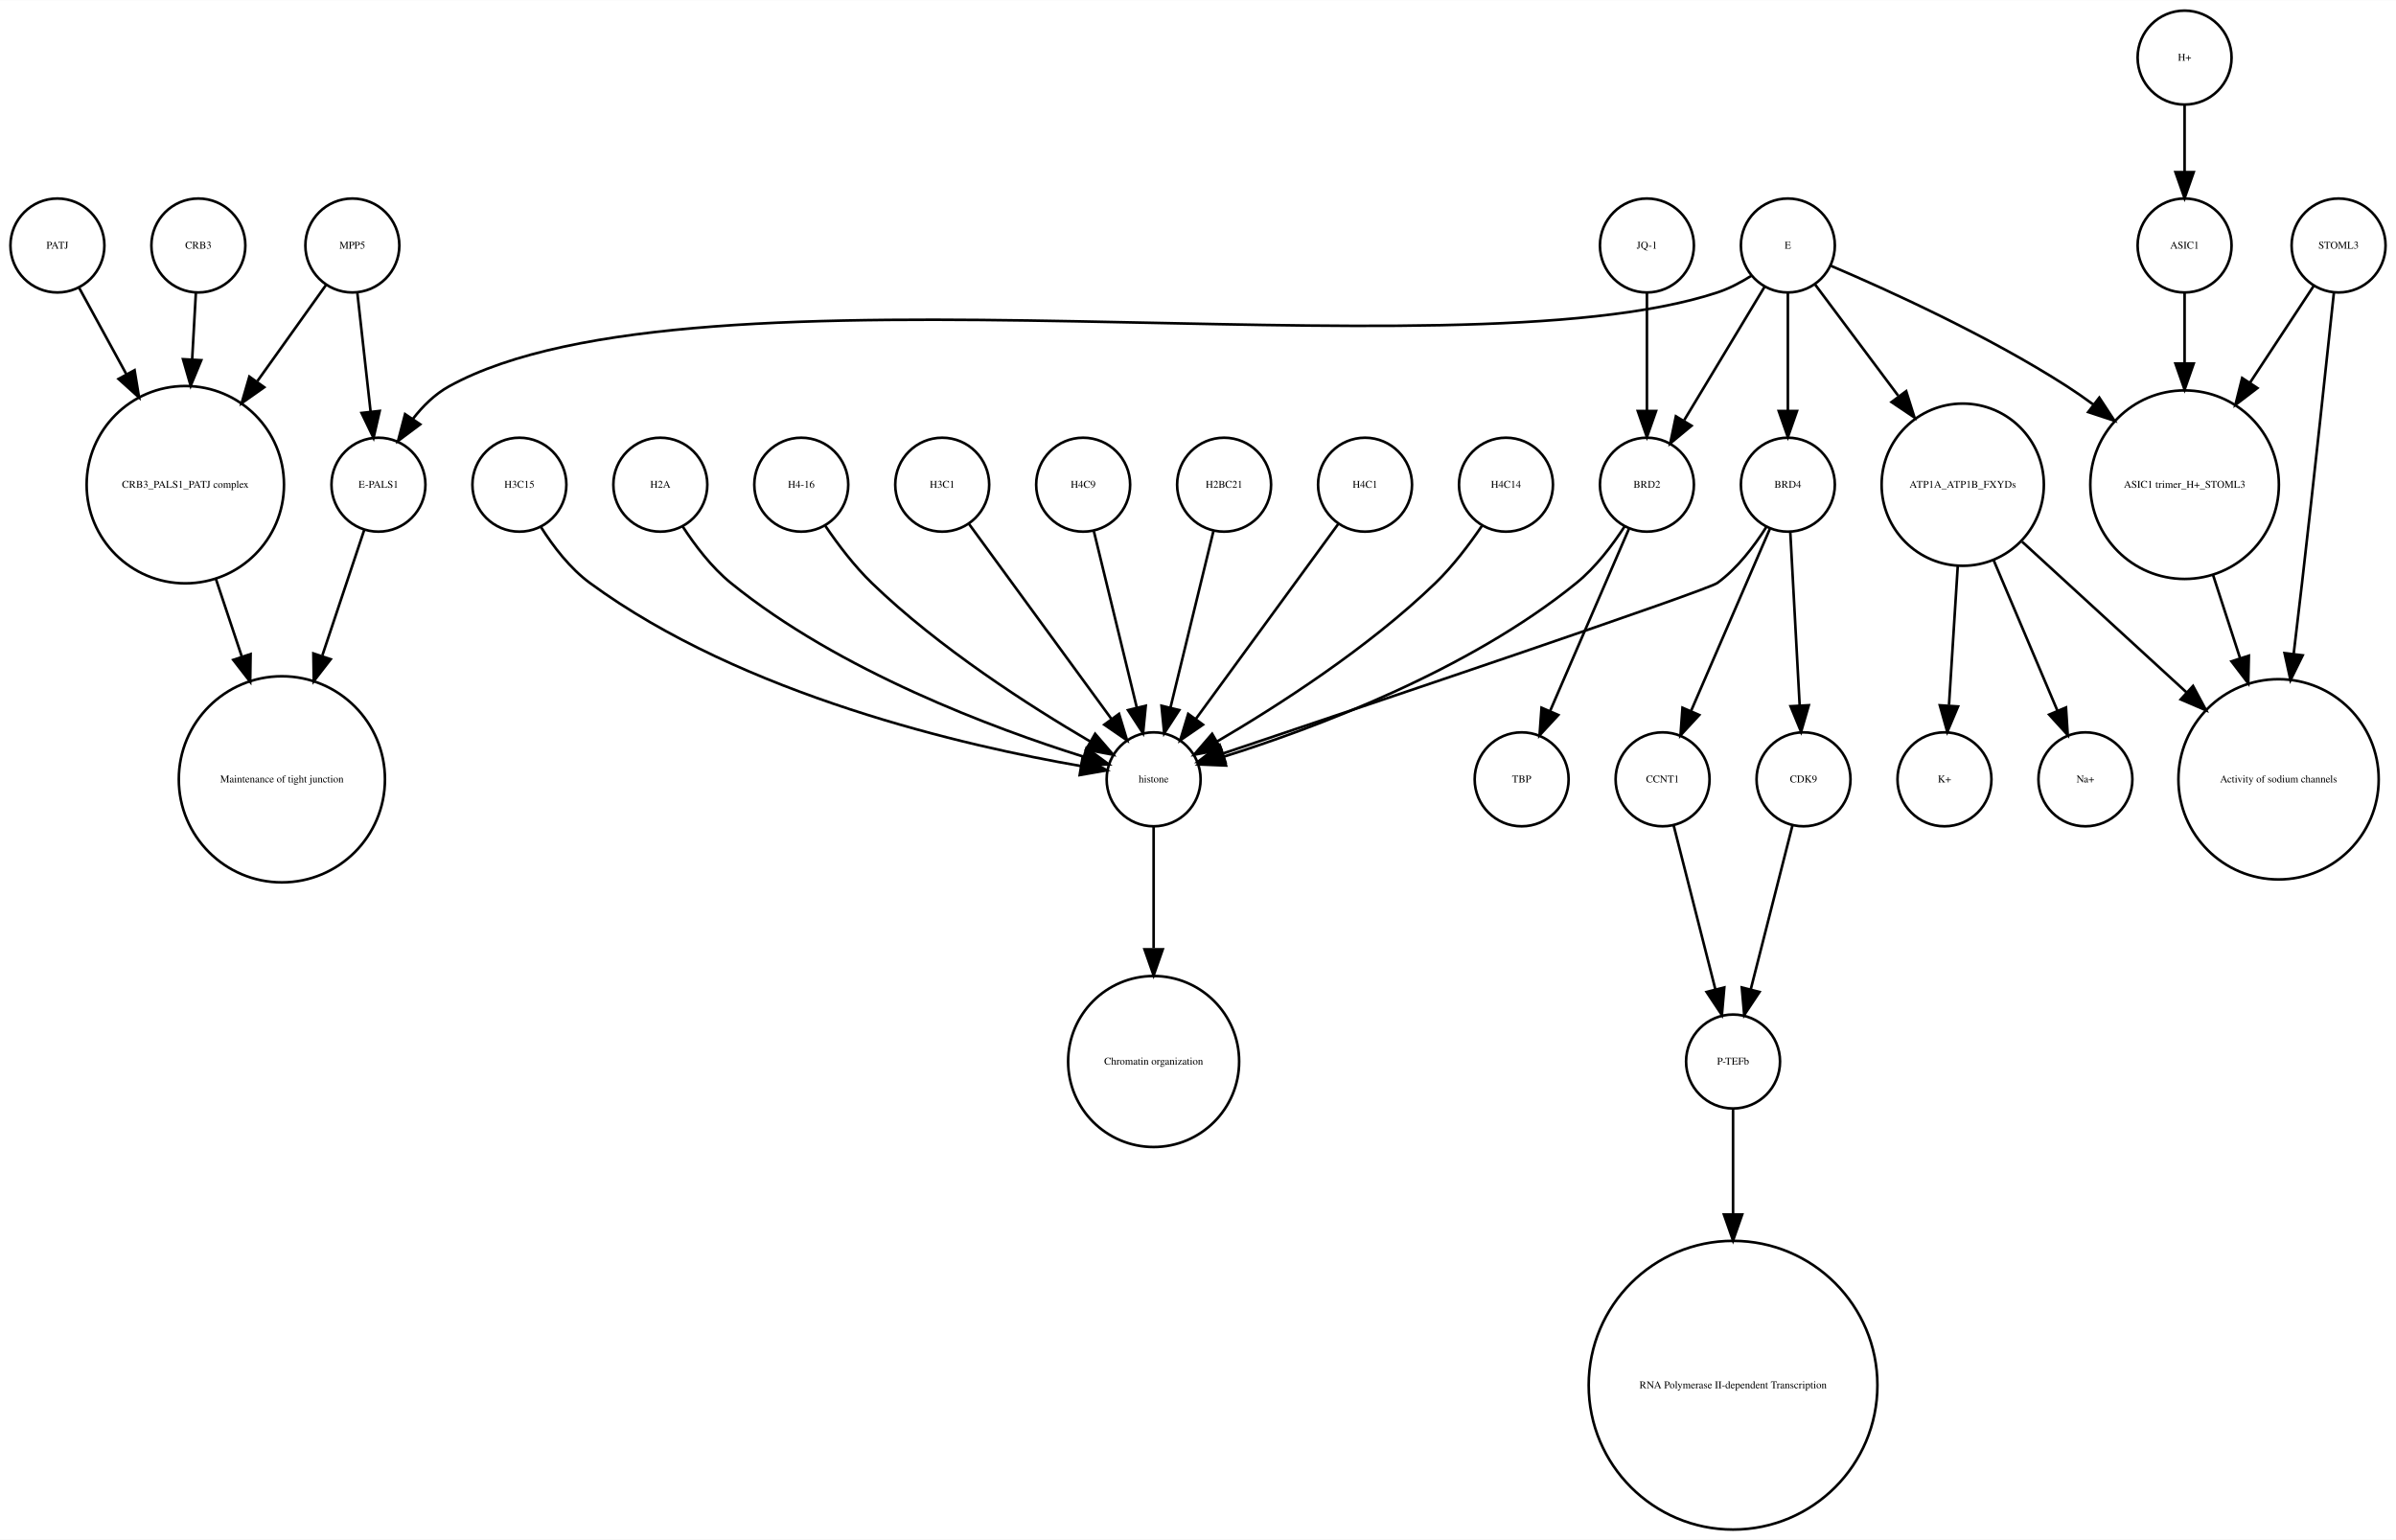
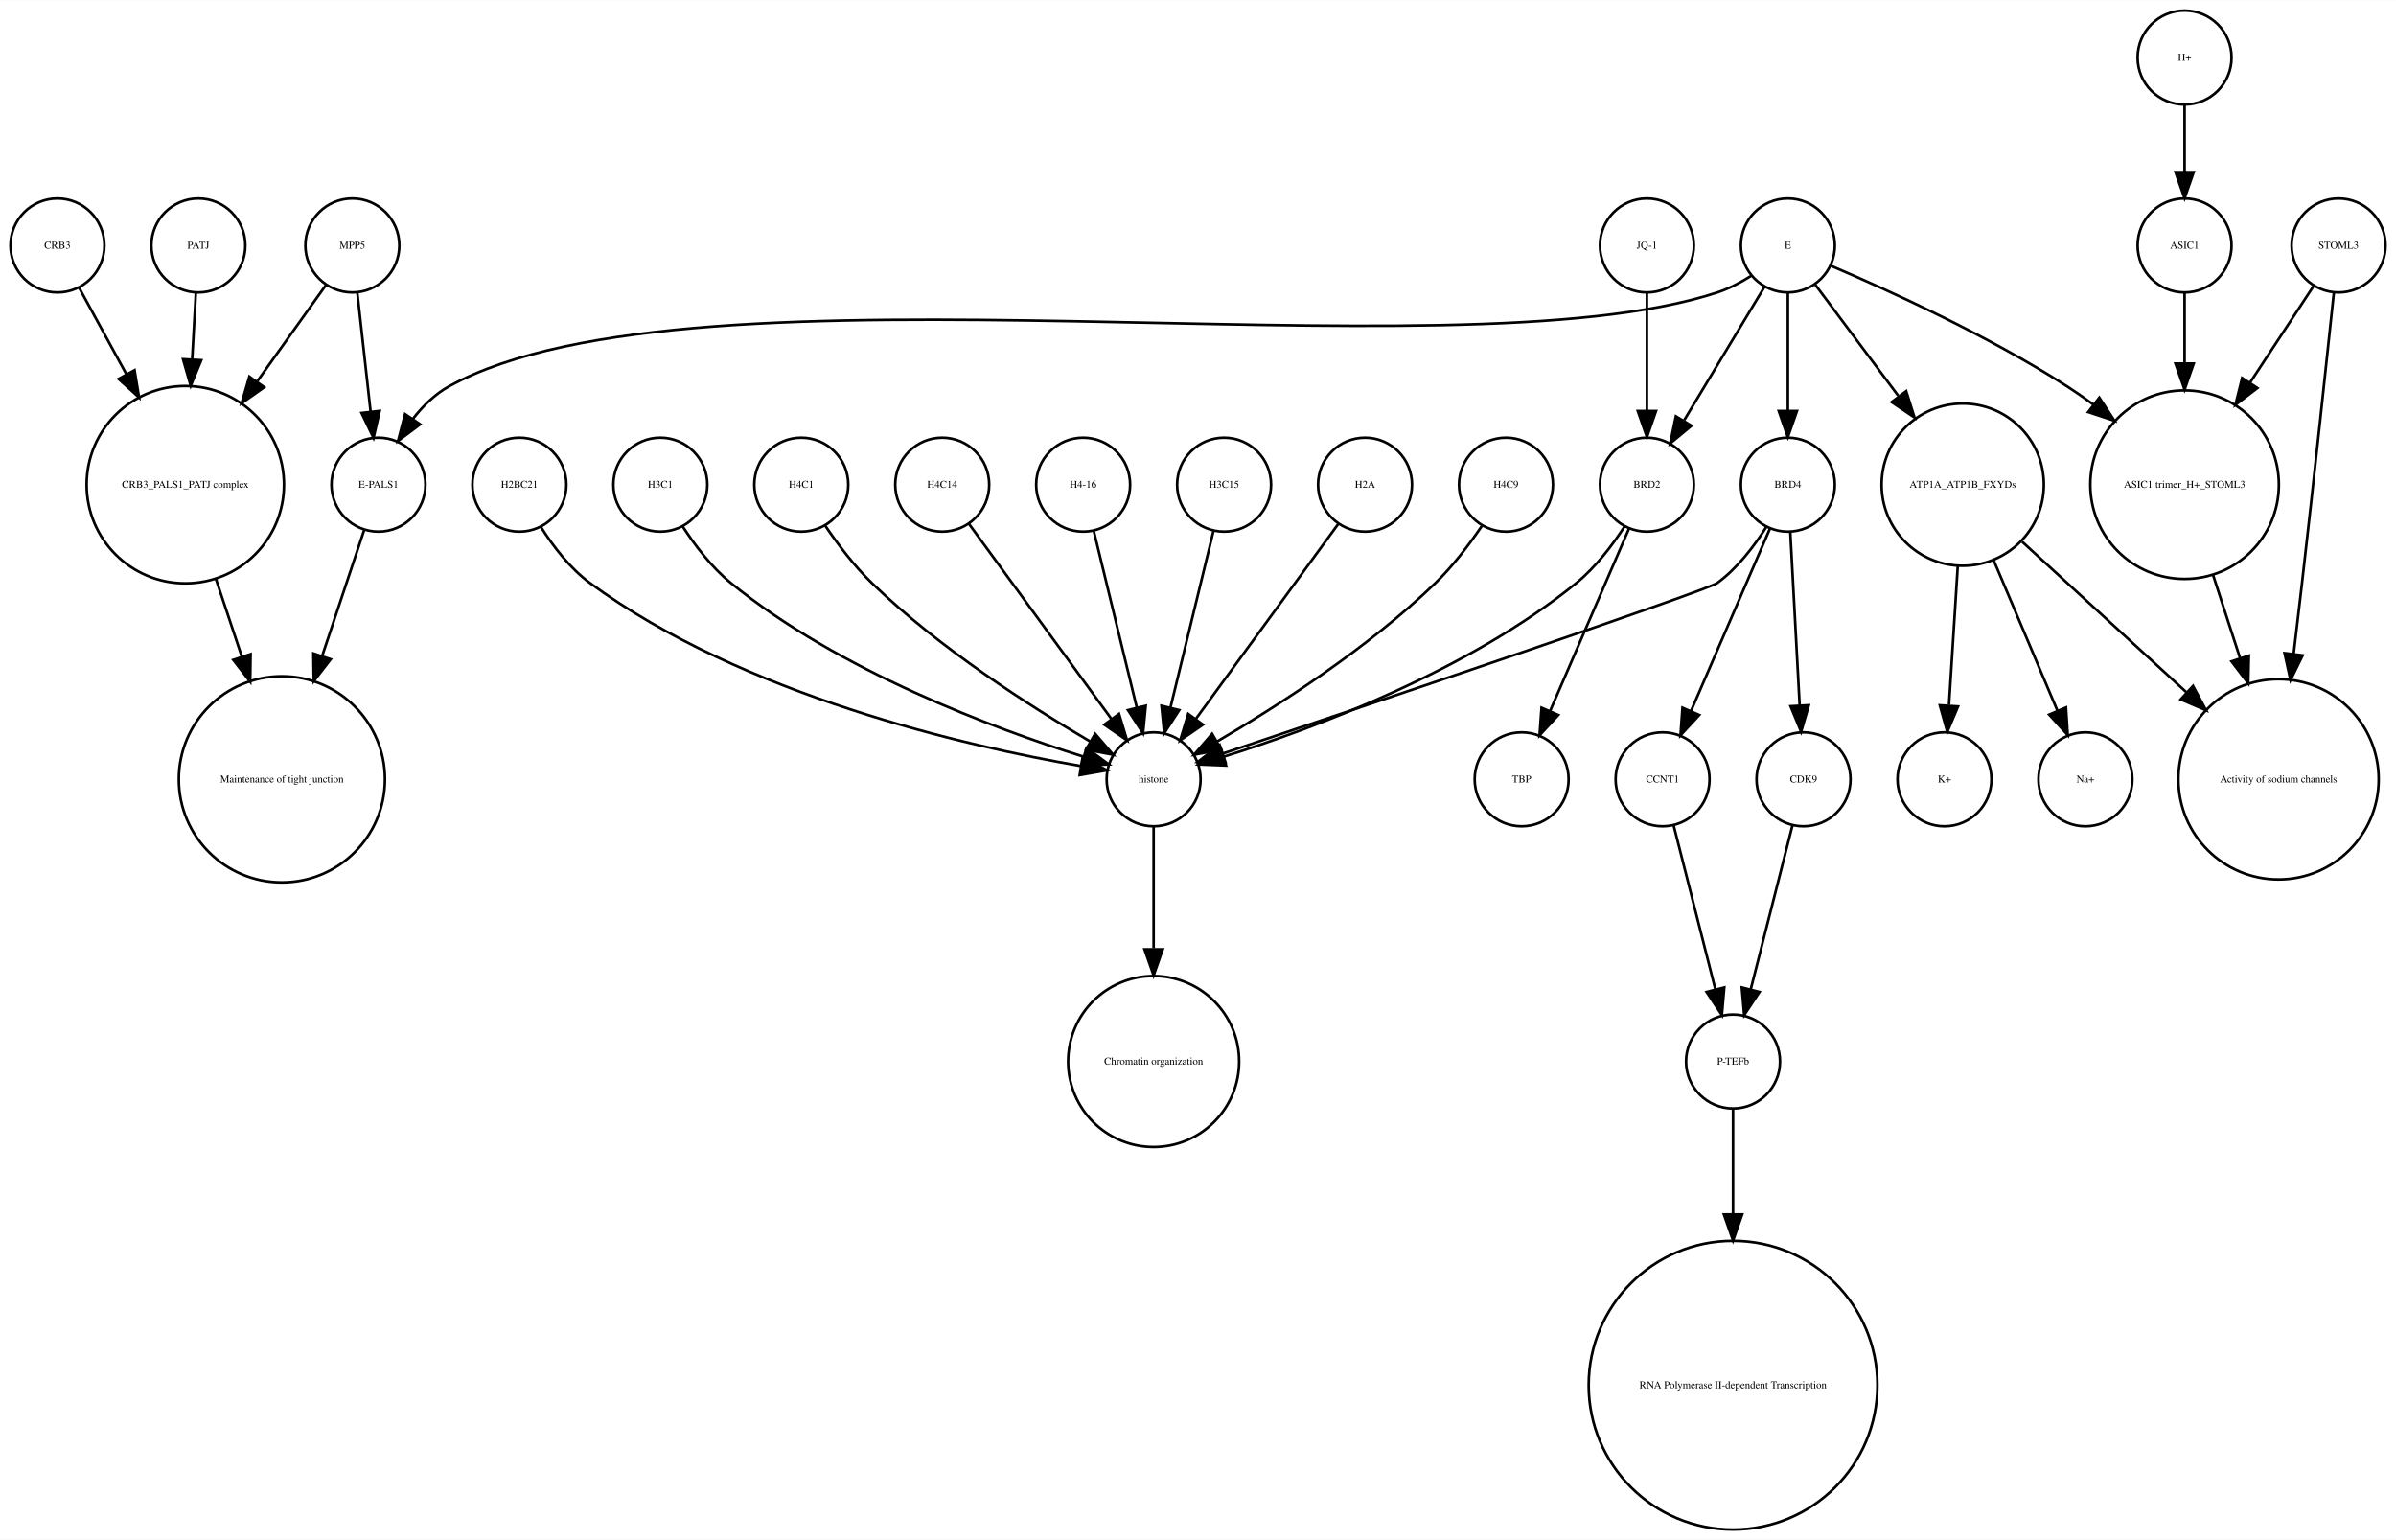
<svg xmlns="http://www.w3.org/2000/svg" width="918pt" height="590pt" viewBox="0.00 0.00 918.00 589.87">
  <g id="graph0" class="graph" transform="scale(1 1) rotate(0) translate(4 585.865)">
    <polygon fill="white" stroke="none" points="-4,4 -4,-585.865 914,-585.865 914,4 -4,4" />
    <g id="node1" class="node">
      <ellipse fill="none" stroke="black" cx="660" cy="-179.189" rx="18" ry="18" />
      <text text-anchor="middle" x="660" y="-177.989" font-family="Times,serif" font-size="4.00">P-TEFb</text>
    </g>
    <g id="node2" class="node">
      <ellipse fill="none" stroke="black" cx="660" cy="-55.154" rx="55.309" ry="55.309" />
      <text text-anchor="middle" x="660" y="-53.954" font-family="Times,serif" font-size="4.00">RNA Polymerase II-dependent Transcription </text>
    </g>
    <g id="edge1" class="edge">
      <path fill="none" stroke="black" d="M660,-160.963C660,-150.234 660,-135.685 660,-120.846" />
      <polygon fill="black" stroke="black" points="663.5,-120.57 660,-110.57 656.5,-120.57 663.5,-120.57" />
    </g>
    <g id="node3" class="node">
      <ellipse fill="none" stroke="black" cx="438" cy="-287.314" rx="18" ry="18" />
      <text text-anchor="middle" x="438" y="-286.114" font-family="Times,serif" font-size="4.00">histone</text>
    </g>
    <g id="node4" class="node">
      <ellipse fill="none" stroke="black" cx="438" cy="-179.189" rx="32.761" ry="32.761" />
      <text text-anchor="middle" x="438" y="-177.989" font-family="Times,serif" font-size="4.00">Chromatin organization</text>
    </g>
    <g id="edge2" class="edge">
      <path fill="none" stroke="black" d="M438,-269.263C438,-256.671 438,-238.954 438,-222.635" />
      <polygon fill="black" stroke="black" points="441.5,-222.181 438,-212.181 434.5,-222.181 441.5,-222.181" />
    </g>
    <g id="node5" class="node">
      <ellipse fill="none" stroke="black" cx="67" cy="-400.212" rx="37.807" ry="37.807" />
      <text text-anchor="middle" x="67" y="-399.012" font-family="Times,serif" font-size="4.00">CRB3_PALS1_PATJ complex</text>
    </g>
    <g id="node6" class="node">
      <ellipse fill="none" stroke="black" cx="104" cy="-287.314" rx="39.49" ry="39.49" />
      <text text-anchor="middle" x="104" y="-286.114" font-family="Times,serif" font-size="4.00">Maintenance of tight junction</text>
    </g>
    <g id="edge3" class="edge">
      <path fill="none" stroke="black" d="M78.707,-364.123C81.851,-354.7 85.299,-344.366 88.61,-334.441" />
      <polygon fill="black" stroke="black" points="92.014,-335.297 91.859,-324.703 85.374,-333.081 92.014,-335.297" />
    </g>
    <g id="node7" class="node">
      <ellipse fill="none" stroke="black" cx="141" cy="-400.212" rx="18" ry="18" />
      <text text-anchor="middle" x="141" y="-399.012" font-family="Times,serif" font-size="4.00">E-PALS1</text>
    </g>
    <g id="edge4" class="edge">
      <path fill="none" stroke="black" d="M135.541,-382.849C131.306,-370.156 125.217,-351.905 119.516,-334.818" />
      <polygon fill="black" stroke="black" points="122.706,-333.321 116.221,-324.943 116.066,-335.537 122.706,-333.321" />
    </g>
    <g id="node8" class="node">
      <ellipse fill="none" stroke="black" cx="748" cy="-400.212" rx="31.08" ry="31.08" />
      <text text-anchor="middle" x="748" y="-399.012" font-family="Times,serif" font-size="4.00">ATP1A_ATP1B_FXYDs</text>
    </g>
    <g id="node9" class="node">
      <ellipse fill="none" stroke="black" cx="869" cy="-287.314" rx="38.368" ry="38.368" />
      <text text-anchor="middle" x="869" y="-286.114" font-family="Times,serif" font-size="4.00">Activity of sodium channels</text>
    </g>
    <g id="edge5" class="edge">
      <path fill="none" stroke="black" d="M770.759,-378.353C788.485,-362.107 813.406,-339.266 833.713,-320.655" />
      <polygon fill="black" stroke="black" points="836.238,-323.089 841.245,-313.752 831.508,-317.928 836.238,-323.089" />
    </g>
-     <g id="node13" class="node">
+     <g id="node12" class="node">
      <ellipse fill="none" stroke="black" cx="795" cy="-287.314" rx="18" ry="18" />
      <text text-anchor="middle" x="795" y="-286.114" font-family="Times,serif" font-size="4.00">Na+</text>
    </g>
    <g id="edge6" class="edge">
      <path fill="none" stroke="black" d="M759.86,-371.228C767.362,-353.527 776.981,-330.831 784.258,-313.661" />
      <polygon fill="black" stroke="black" points="787.558,-314.842 788.238,-304.269 781.113,-312.111 787.558,-314.842" />
    </g>
-     <g id="node23" class="node">
+     <g id="node33" class="node">
      <ellipse fill="none" stroke="black" cx="741" cy="-287.314" rx="18" ry="18" />
      <text text-anchor="middle" x="741" y="-286.114" font-family="Times,serif" font-size="4.00">K+</text>
    </g>
    <g id="edge7" class="edge">
      <path fill="none" stroke="black" d="M746.087,-368.909C745.041,-352.339 743.756,-331.968 742.738,-315.853" />
      <polygon fill="black" stroke="black" points="746.206,-315.234 742.083,-305.475 739.22,-315.675 746.206,-315.234" />
    </g>
    <g id="node10" class="node">
      <ellipse fill="none" stroke="black" cx="892" cy="-491.865" rx="18" ry="18" />
      <text text-anchor="middle" x="892" y="-490.665" font-family="Times,serif" font-size="4.00">STOML3</text>
    </g>
    <g id="edge8" class="edge">
      <path fill="none" stroke="black" d="M890.208,-473.839C887.605,-449.259 882.589,-402.405 878,-362.558 876.985,-353.749 875.872,-344.356 874.784,-335.317" />
      <polygon fill="black" stroke="black" points="878.249,-334.82 873.573,-325.313 871.3,-335.661 878.249,-334.82" />
    </g>
    <g id="node11" class="node">
      <ellipse fill="none" stroke="black" cx="833" cy="-400.212" rx="36.125" ry="36.125" />
      <text text-anchor="middle" x="833" y="-399.012" font-family="Times,serif" font-size="4.00">ASIC1 trimer_H+_STOML3</text>
    </g>
    <g id="edge9" class="edge">
      <path fill="none" stroke="black" d="M882.521,-476.461C875.894,-466.391 866.715,-452.443 858.058,-439.289" />
      <polygon fill="black" stroke="black" points="860.898,-437.238 852.477,-430.808 855.051,-441.086 860.898,-437.238" />
    </g>
    <g id="edge10" class="edge">
      <path fill="none" stroke="black" d="M843.899,-365.638C847.163,-355.583 850.798,-344.386 854.265,-333.704" />
      <polygon fill="black" stroke="black" points="857.629,-334.678 857.388,-324.086 850.971,-332.517 857.629,-334.678" />
    </g>
-     <g id="node12" class="node">
-       <ellipse fill="none" stroke="black" cx="833" cy="-563.865" rx="18" ry="18" />
-       <text text-anchor="middle" x="833" y="-562.665" font-family="Times,serif" font-size="4.00">H+</text>
-     </g>
-     <g id="node24" class="node">
+     <g id="node13" class="node">
      <ellipse fill="none" stroke="black" cx="833" cy="-491.865" rx="18" ry="18" />
      <text text-anchor="middle" x="833" y="-490.665" font-family="Times,serif" font-size="4.00">ASIC1</text>
    </g>
    <g id="edge11" class="edge">
-       <path fill="none" stroke="black" d="M833,-545.562C833,-537.848 833,-528.578 833,-519.978" />
-       <polygon fill="black" stroke="black" points="836.5,-519.97 833,-509.97 829.5,-519.97 836.5,-519.97" />
+       <path fill="none" stroke="black" d="M833,-473.579C833,-465.882 833,-456.415 833,-446.897" />
+       <polygon fill="black" stroke="black" points="836.5,-446.629 833,-436.629 829.5,-446.629 836.5,-446.629" />
    </g>
    <g id="node14" class="node">
      <ellipse fill="none" stroke="black" cx="357" cy="-400.212" rx="18" ry="18" />
-       <text text-anchor="middle" x="357" y="-399.012" font-family="Times,serif" font-size="4.00">H3C1</text>
+       <text text-anchor="middle" x="357" y="-399.012" font-family="Times,serif" font-size="4.00">H4C14</text>
    </g>
    <g id="edge12" class="edge">
      <path fill="none" stroke="black" d="M367.259,-385.167C381.014,-366.335 405.581,-332.7 421.836,-310.445" />
      <polygon fill="black" stroke="black" points="424.753,-312.385 427.825,-302.245 419.1,-308.256 424.753,-312.385" />
    </g>
    <g id="node15" class="node">
+       <ellipse fill="none" stroke="black" cx="681" cy="-400.212" rx="18" ry="18" />
+       <text text-anchor="middle" x="681" y="-399.012" font-family="Times,serif" font-size="4.00">BRD4</text>
+     </g>
+     <g id="edge14" class="edge">
+       <path fill="none" stroke="black" d="M672.708,-383.923C668.054,-376.577 661.644,-368.173 654,-362.558 650.023,-359.637 521.57,-316.348 464.673,-297.252" />
+       <polygon fill="black" stroke="black" points="465.522,-293.845 454.928,-293.983 463.296,-300.482 465.522,-293.845" />
+     </g>
+     <g id="node29" class="node">
+       <ellipse fill="none" stroke="black" cx="633" cy="-287.314" rx="18" ry="18" />
+       <text text-anchor="middle" x="633" y="-286.114" font-family="Times,serif" font-size="4.00">CCNT1</text>
+     </g>
+     <g id="edge15" class="edge">
+       <path fill="none" stroke="black" d="M674.123,-383.323C666.246,-365.124 653.233,-335.06 643.956,-313.626" />
+       <polygon fill="black" stroke="black" points="647.049,-311.96 639.864,-304.174 640.625,-314.741 647.049,-311.96" />
+     </g>
+     <g id="node32" class="node">
+       <ellipse fill="none" stroke="black" cx="687" cy="-287.314" rx="18" ry="18" />
+       <text text-anchor="middle" x="687" y="-286.114" font-family="Times,serif" font-size="4.00">CDK9</text>
+     </g>
+     <g id="edge13" class="edge">
+       <path fill="none" stroke="black" d="M681.938,-381.884C682.897,-364.143 684.403,-336.31 685.523,-315.606" />
+       <polygon fill="black" stroke="black" points="689.024,-315.695 686.069,-305.52 682.034,-315.316 689.024,-315.695" />
+     </g>
+     <g id="node16" class="node">
+       <ellipse fill="none" stroke="black" cx="411" cy="-400.212" rx="18" ry="18" />
+       <text text-anchor="middle" x="411" y="-399.012" font-family="Times,serif" font-size="4.00">H4-16</text>
+     </g>
+     <g id="edge16" class="edge">
+       <path fill="none" stroke="black" d="M415.101,-382.369C419.467,-364.434 426.438,-335.802 431.543,-314.834" />
+       <polygon fill="black" stroke="black" points="434.984,-315.496 433.949,-304.952 428.183,-313.84 434.984,-315.496" />
+     </g>
+     <g id="node17" class="node">
+       <ellipse fill="none" stroke="black" cx="681" cy="-491.865" rx="18" ry="18" />
+       <text text-anchor="middle" x="681" y="-490.665" font-family="Times,serif" font-size="4.00">E</text>
+     </g>
+     <g id="edge19" class="edge">
+       <path fill="none" stroke="black" d="M667.08,-480.302C663.057,-477.762 658.525,-475.354 654,-473.865 551.131,-440.012 262.782,-490.252 168,-437.865 162.594,-434.877 157.972,-430.297 154.159,-425.376" />
+       <polygon fill="black" stroke="black" points="157.002,-423.331 148.512,-416.992 151.196,-427.242 157.002,-423.331" />
+     </g>
+     <g id="edge17" class="edge">
+       <path fill="none" stroke="black" d="M691.469,-476.857C699.96,-465.495 712.278,-449.012 723.249,-434.331" />
+       <polygon fill="black" stroke="black" points="726.332,-436.053 729.515,-425.947 720.725,-431.862 726.332,-436.053" />
+     </g>
+     <g id="edge18" class="edge">
+       <path fill="none" stroke="black" d="M697.565,-484.043C719.136,-474.853 757.665,-457.382 788,-437.865 791.337,-435.719 794.711,-433.365 798.034,-430.919" />
+       <polygon fill="black" stroke="black" points="800.323,-433.575 806.132,-424.715 796.065,-428.018 800.323,-433.575" />
+     </g>
+     <g id="edge20" class="edge">
+       <path fill="none" stroke="black" d="M681,-473.579C681,-460.804 681,-443.157 681,-428.488" />
+       <polygon fill="black" stroke="black" points="684.5,-428.445 681,-418.445 677.5,-428.445 684.5,-428.445" />
+     </g>
+     <g id="node28" class="node">
+       <ellipse fill="none" stroke="black" cx="627" cy="-400.212" rx="18" ry="18" />
+       <text text-anchor="middle" x="627" y="-399.012" font-family="Times,serif" font-size="4.00">BRD2</text>
+     </g>
+     <g id="edge21" class="edge">
+       <path fill="none" stroke="black" d="M672.083,-476.061C663.719,-462.175 651.071,-441.175 641.298,-424.95" />
+       <polygon fill="black" stroke="black" points="644.088,-422.799 635.93,-416.038 638.092,-426.41 644.088,-422.799" />
+     </g>
+     <g id="node18" class="node">
      <ellipse fill="none" stroke="black" cx="579" cy="-287.314" rx="18" ry="18" />
      <text text-anchor="middle" x="579" y="-286.114" font-family="Times,serif" font-size="4.00">TBP</text>
    </g>
-     <g id="node16" class="node">
-       <ellipse fill="none" stroke="black" cx="411" cy="-400.212" rx="18" ry="18" />
-       <text text-anchor="middle" x="411" y="-399.012" font-family="Times,serif" font-size="4.00">H4C9</text>
-     </g>
-     <g id="edge13" class="edge">
-       <path fill="none" stroke="black" d="M415.101,-382.369C419.467,-364.434 426.438,-335.802 431.543,-314.834" />
-       <polygon fill="black" stroke="black" points="434.984,-315.496 433.949,-304.952 428.183,-313.84 434.984,-315.496" />
-     </g>
-     <g id="node17" class="node">
-       <ellipse fill="none" stroke="black" cx="681" cy="-400.212" rx="18" ry="18" />
-       <text text-anchor="middle" x="681" y="-399.012" font-family="Times,serif" font-size="4.00">BRD4</text>
-     </g>
-     <g id="edge15" class="edge">
-       <path fill="none" stroke="black" d="M672.708,-383.923C668.054,-376.577 661.644,-368.173 654,-362.558 650.023,-359.637 521.57,-316.348 464.673,-297.252" />
-       <polygon fill="black" stroke="black" points="465.522,-293.845 454.928,-293.983 463.296,-300.482 465.522,-293.845" />
+     <g id="node19" class="node">
+       <ellipse fill="none" stroke="black" cx="131" cy="-491.865" rx="18" ry="18" />
+       <text text-anchor="middle" x="131" y="-490.665" font-family="Times,serif" font-size="4.00">MPP5</text>
+     </g>
+     <g id="edge22" class="edge">
+       <path fill="none" stroke="black" d="M121,-476.857C113.906,-466.919 104.015,-453.064 94.635,-439.923" />
+       <polygon fill="black" stroke="black" points="97.237,-437.545 88.578,-431.439 91.54,-441.612 97.237,-437.545" />
+     </g>
+     <g id="edge23" class="edge">
+       <path fill="none" stroke="black" d="M132.928,-473.579C134.362,-460.722 136.347,-442.931 137.989,-428.206" />
+       <polygon fill="black" stroke="black" points="141.482,-428.467 139.112,-418.141 134.525,-427.691 141.482,-428.467" />
    </g>
    <g id="node20" class="node">
-       <ellipse fill="none" stroke="black" cx="633" cy="-287.314" rx="18" ry="18" />
-       <text text-anchor="middle" x="633" y="-286.114" font-family="Times,serif" font-size="4.00">CCNT1</text>
-     </g>
-     <g id="edge14" class="edge">
-       <path fill="none" stroke="black" d="M674.123,-383.323C666.246,-365.124 653.233,-335.06 643.956,-313.626" />
-       <polygon fill="black" stroke="black" points="647.049,-311.96 639.864,-304.174 640.625,-314.741 647.049,-311.96" />
-     </g>
-     <g id="node26" class="node">
-       <ellipse fill="none" stroke="black" cx="687" cy="-287.314" rx="18" ry="18" />
-       <text text-anchor="middle" x="687" y="-286.114" font-family="Times,serif" font-size="4.00">CDK9</text>
-     </g>
-     <g id="edge16" class="edge">
-       <path fill="none" stroke="black" d="M681.938,-381.884C682.897,-364.143 684.403,-336.31 685.523,-315.606" />
-       <polygon fill="black" stroke="black" points="689.024,-315.695 686.069,-305.52 682.034,-315.316 689.024,-315.695" />
-     </g>
-     <g id="node18" class="node">
      <ellipse fill="none" stroke="black" cx="465" cy="-400.212" rx="18" ry="18" />
-       <text text-anchor="middle" x="465" y="-399.012" font-family="Times,serif" font-size="4.00">H2BC21</text>
-     </g>
-     <g id="edge17" class="edge">
+       <text text-anchor="middle" x="465" y="-399.012" font-family="Times,serif" font-size="4.00">H3C15</text>
+     </g>
+     <g id="edge24" class="edge">
      <path fill="none" stroke="black" d="M460.899,-382.369C456.533,-364.434 449.562,-335.802 444.457,-314.834" />
      <polygon fill="black" stroke="black" points="447.817,-313.84 442.051,-304.952 441.016,-315.496 447.817,-313.84" />
    </g>
-     <g id="node19" class="node">
+     <g id="node21" class="node">
+       <ellipse fill="none" stroke="black" cx="519" cy="-400.212" rx="18" ry="18" />
+       <text text-anchor="middle" x="519" y="-399.012" font-family="Times,serif" font-size="4.00">H2A</text>
+     </g>
+     <g id="edge25" class="edge">
+       <path fill="none" stroke="black" d="M508.741,-385.167C494.986,-366.335 470.419,-332.7 454.164,-310.445" />
+       <polygon fill="black" stroke="black" points="456.9,-308.256 448.175,-302.245 451.247,-312.385 456.9,-308.256" />
+     </g>
+     <g id="node22" class="node">
+       <ellipse fill="none" stroke="black" cx="833" cy="-563.865" rx="18" ry="18" />
+       <text text-anchor="middle" x="833" y="-562.665" font-family="Times,serif" font-size="4.00">H+</text>
+     </g>
+     <g id="edge26" class="edge">
+       <path fill="none" stroke="black" d="M833,-545.562C833,-537.848 833,-528.578 833,-519.978" />
+       <polygon fill="black" stroke="black" points="836.5,-519.97 833,-509.97 829.5,-519.97 836.5,-519.97" />
+     </g>
+     <g id="node23" class="node">
+       <ellipse fill="none" stroke="black" cx="573" cy="-400.212" rx="18" ry="18" />
+       <text text-anchor="middle" x="573" y="-399.012" font-family="Times,serif" font-size="4.00">H4C9</text>
+     </g>
+     <g id="edge27" class="edge">
+       <path fill="none" stroke="black" d="M563.763,-384.396C558.961,-377.339 552.701,-369.045 546,-362.558 520.279,-337.663 485.383,-315.327 462.303,-301.806" />
+       <polygon fill="black" stroke="black" points="463.905,-298.69 453.492,-296.736 460.414,-304.757 463.905,-298.69" />
+     </g>
+     <g id="node24" class="node">
      <ellipse fill="none" stroke="black" cx="72" cy="-491.865" rx="18" ry="18" />
-       <text text-anchor="middle" x="72" y="-490.665" font-family="Times,serif" font-size="4.00">CRB3</text>
-     </g>
-     <g id="edge18" class="edge">
+       <text text-anchor="middle" x="72" y="-490.665" font-family="Times,serif" font-size="4.00">PATJ</text>
+     </g>
+     <g id="edge28" class="edge">
      <path fill="none" stroke="black" d="M71.036,-473.579C70.628,-466.259 70.13,-457.339 69.626,-448.297" />
      <polygon fill="black" stroke="black" points="73.109,-447.904 69.058,-438.114 66.12,-448.293 73.109,-447.904" />
-     </g>
-     <g id="edge19" class="edge">
-       <path fill="none" stroke="black" d="M637.219,-269.732C641.493,-252.931 648.174,-226.672 653.197,-206.927" />
-       <polygon fill="black" stroke="black" points="656.648,-207.559 655.722,-197.005 649.864,-205.833 656.648,-207.559" />
-     </g>
-     <g id="node21" class="node">
-       <ellipse fill="none" stroke="black" cx="519" cy="-400.212" rx="18" ry="18" />
-       <text text-anchor="middle" x="519" y="-399.012" font-family="Times,serif" font-size="4.00">H4C1</text>
-     </g>
-     <g id="edge20" class="edge">
-       <path fill="none" stroke="black" d="M508.741,-385.167C494.986,-366.335 470.419,-332.7 454.164,-310.445" />
-       <polygon fill="black" stroke="black" points="456.9,-308.256 448.175,-302.245 451.247,-312.385 456.9,-308.256" />
-     </g>
-     <g id="node22" class="node">
-       <ellipse fill="none" stroke="black" cx="681" cy="-491.865" rx="18" ry="18" />
-       <text text-anchor="middle" x="681" y="-490.665" font-family="Times,serif" font-size="4.00">E</text>
-     </g>
-     <g id="edge22" class="edge">
-       <path fill="none" stroke="black" d="M667.08,-480.302C663.057,-477.762 658.525,-475.354 654,-473.865 551.131,-440.012 262.782,-490.252 168,-437.865 162.594,-434.877 157.972,-430.297 154.159,-425.376" />
-       <polygon fill="black" stroke="black" points="157.002,-423.331 148.512,-416.992 151.196,-427.242 157.002,-423.331" />
-     </g>
-     <g id="edge25" class="edge">
-       <path fill="none" stroke="black" d="M691.469,-476.857C699.96,-465.495 712.278,-449.012 723.249,-434.331" />
-       <polygon fill="black" stroke="black" points="726.332,-436.053 729.515,-425.947 720.725,-431.862 726.332,-436.053" />
-     </g>
-     <g id="edge21" class="edge">
-       <path fill="none" stroke="black" d="M697.565,-484.043C719.136,-474.853 757.665,-457.382 788,-437.865 791.337,-435.719 794.711,-433.365 798.034,-430.919" />
-       <polygon fill="black" stroke="black" points="800.323,-433.575 806.132,-424.715 796.065,-428.018 800.323,-433.575" />
-     </g>
-     <g id="edge24" class="edge">
-       <path fill="none" stroke="black" d="M681,-473.579C681,-460.804 681,-443.157 681,-428.488" />
-       <polygon fill="black" stroke="black" points="684.5,-428.445 681,-418.445 677.5,-428.445 684.5,-428.445" />
-     </g>
-     <g id="node31" class="node">
-       <ellipse fill="none" stroke="black" cx="627" cy="-400.212" rx="18" ry="18" />
-       <text text-anchor="middle" x="627" y="-399.012" font-family="Times,serif" font-size="4.00">BRD2</text>
-     </g>
-     <g id="edge23" class="edge">
-       <path fill="none" stroke="black" d="M672.083,-476.061C663.719,-462.175 651.071,-441.175 641.298,-424.95" />
-       <polygon fill="black" stroke="black" points="644.088,-422.799 635.93,-416.038 638.092,-426.41 644.088,-422.799" />
-     </g>
-     <g id="edge26" class="edge">
-       <path fill="none" stroke="black" d="M833,-473.579C833,-465.882 833,-456.415 833,-446.897" />
-       <polygon fill="black" stroke="black" points="836.5,-446.629 833,-436.629 829.5,-446.629 836.5,-446.629" />
    </g>
    <g id="node25" class="node">
      <ellipse fill="none" stroke="black" cx="627" cy="-491.865" rx="18" ry="18" />
      <text text-anchor="middle" x="627" y="-490.665" font-family="Times,serif" font-size="4.00">JQ-1</text>
    </g>
-     <g id="edge27" class="edge">
+     <g id="edge29" class="edge">
      <path fill="none" stroke="black" d="M627,-473.579C627,-460.804 627,-443.157 627,-428.488" />
      <polygon fill="black" stroke="black" points="630.5,-428.445 627,-418.445 623.5,-428.445 630.5,-428.445" />
    </g>
-     <g id="edge28" class="edge">
-       <path fill="none" stroke="black" d="M682.781,-269.732C678.507,-252.931 671.826,-226.672 666.803,-206.927" />
-       <polygon fill="black" stroke="black" points="670.136,-205.833 664.278,-197.005 663.352,-207.559 670.136,-205.833" />
+     <g id="node26" class="node">
+       <ellipse fill="none" stroke="black" cx="18" cy="-491.865" rx="18" ry="18" />
+       <text text-anchor="middle" x="18" y="-490.665" font-family="Times,serif" font-size="4.00">CRB3</text>
+     </g>
+     <g id="edge30" class="edge">
+       <path fill="none" stroke="black" d="M26.312,-475.657C31.317,-466.5 37.952,-454.36 44.409,-442.545" />
+       <polygon fill="black" stroke="black" points="47.558,-444.082 49.283,-433.628 41.416,-440.725 47.558,-444.082" />
    </g>
    <g id="node27" class="node">
-       <ellipse fill="none" stroke="black" cx="131" cy="-491.865" rx="18" ry="18" />
-       <text text-anchor="middle" x="131" y="-490.665" font-family="Times,serif" font-size="4.00">MPP5</text>
-     </g>
-     <g id="edge29" class="edge">
-       <path fill="none" stroke="black" d="M121,-476.857C113.906,-466.919 104.015,-453.064 94.635,-439.923" />
-       <polygon fill="black" stroke="black" points="97.237,-437.545 88.578,-431.439 91.54,-441.612 97.237,-437.545" />
-     </g>
-     <g id="edge30" class="edge">
-       <path fill="none" stroke="black" d="M132.928,-473.579C134.362,-460.722 136.347,-442.931 137.989,-428.206" />
-       <polygon fill="black" stroke="black" points="141.482,-428.467 139.112,-418.141 134.525,-427.691 141.482,-428.467" />
-     </g>
-     <g id="node28" class="node">
-       <ellipse fill="none" stroke="black" cx="573" cy="-400.212" rx="18" ry="18" />
-       <text text-anchor="middle" x="573" y="-399.012" font-family="Times,serif" font-size="4.00">H4C14</text>
+       <ellipse fill="none" stroke="black" cx="195" cy="-400.212" rx="18" ry="18" />
+       <text text-anchor="middle" x="195" y="-399.012" font-family="Times,serif" font-size="4.00">H2BC21</text>
    </g>
    <g id="edge31" class="edge">
-       <path fill="none" stroke="black" d="M563.763,-384.396C558.961,-377.339 552.701,-369.045 546,-362.558 520.279,-337.663 485.383,-315.327 462.303,-301.806" />
-       <polygon fill="black" stroke="black" points="463.905,-298.69 453.492,-296.736 460.414,-304.757 463.905,-298.69" />
-     </g>
-     <g id="node29" class="node">
-       <ellipse fill="none" stroke="black" cx="195" cy="-400.212" rx="18" ry="18" />
-       <text text-anchor="middle" x="195" y="-399.012" font-family="Times,serif" font-size="4.00">H3C15</text>
-     </g>
-     <g id="edge32" class="edge">
      <path fill="none" stroke="black" d="M203.292,-383.923C207.946,-376.577 214.356,-368.173 222,-362.558 280.755,-319.405 366.516,-299.942 410.195,-292.399" />
      <polygon fill="black" stroke="black" points="410.803,-295.846 420.102,-290.77 409.667,-288.939 410.803,-295.846" />
    </g>
+     <g id="edge33" class="edge">
+       <path fill="none" stroke="black" d="M618.466,-384.236C613.75,-376.971 607.358,-368.543 600,-362.558 558.455,-328.768 499.029,-306.73 464.895,-295.999" />
+       <polygon fill="black" stroke="black" points="465.748,-292.6 455.162,-293.031 463.706,-299.296 465.748,-292.6" />
+     </g>
+     <g id="edge32" class="edge">
+       <path fill="none" stroke="black" d="M620.123,-383.323C612.246,-365.124 599.233,-335.06 589.956,-313.626" />
+       <polygon fill="black" stroke="black" points="593.049,-311.96 585.864,-304.174 586.625,-314.741 593.049,-311.96" />
+     </g>
+     <g id="edge34" class="edge">
+       <path fill="none" stroke="black" d="M637.219,-269.732C641.493,-252.931 648.174,-226.672 653.197,-206.927" />
+       <polygon fill="black" stroke="black" points="656.648,-207.559 655.722,-197.005 649.864,-205.833 656.648,-207.559" />
+     </g>
    <g id="node30" class="node">
      <ellipse fill="none" stroke="black" cx="249" cy="-400.212" rx="18" ry="18" />
-       <text text-anchor="middle" x="249" y="-399.012" font-family="Times,serif" font-size="4.00">H2A</text>
-     </g>
-     <g id="edge33" class="edge">
+       <text text-anchor="middle" x="249" y="-399.012" font-family="Times,serif" font-size="4.00">H3C1</text>
+     </g>
+     <g id="edge35" class="edge">
      <path fill="none" stroke="black" d="M257.534,-384.236C262.25,-376.971 268.642,-368.543 276,-362.558 317.545,-328.768 376.971,-306.73 411.105,-295.999" />
      <polygon fill="black" stroke="black" points="412.294,-299.296 420.838,-293.031 410.252,-292.6 412.294,-299.296" />
    </g>
-     <g id="edge35" class="edge">
-       <path fill="none" stroke="black" d="M618.466,-384.236C613.75,-376.971 607.358,-368.543 600,-362.558 558.455,-328.768 499.029,-306.73 464.895,-295.999" />
-       <polygon fill="black" stroke="black" points="465.748,-292.6 455.162,-293.031 463.706,-299.296 465.748,-292.6" />
-     </g>
-     <g id="edge34" class="edge">
-       <path fill="none" stroke="black" d="M620.123,-383.323C612.246,-365.124 599.233,-335.06 589.956,-313.626" />
-       <polygon fill="black" stroke="black" points="593.049,-311.96 585.864,-304.174 586.625,-314.741 593.049,-311.96" />
-     </g>
-     <g id="node32" class="node">
+     <g id="node31" class="node">
      <ellipse fill="none" stroke="black" cx="303" cy="-400.212" rx="18" ry="18" />
-       <text text-anchor="middle" x="303" y="-399.012" font-family="Times,serif" font-size="4.00">H4-16</text>
+       <text text-anchor="middle" x="303" y="-399.012" font-family="Times,serif" font-size="4.00">H4C1</text>
    </g>
    <g id="edge36" class="edge">
      <path fill="none" stroke="black" d="M312.237,-384.396C317.039,-377.339 323.299,-369.045 330,-362.558 355.721,-337.663 390.617,-315.327 413.697,-301.806" />
      <polygon fill="black" stroke="black" points="415.586,-304.757 422.508,-296.736 412.095,-298.69 415.586,-304.757" />
    </g>
-     <g id="node33" class="node">
-       <ellipse fill="none" stroke="black" cx="18" cy="-491.865" rx="18" ry="18" />
-       <text text-anchor="middle" x="18" y="-490.665" font-family="Times,serif" font-size="4.00">PATJ</text>
-     </g>
    <g id="edge37" class="edge">
-       <path fill="none" stroke="black" d="M26.312,-475.657C31.317,-466.5 37.952,-454.36 44.409,-442.545" />
-       <polygon fill="black" stroke="black" points="47.558,-444.082 49.283,-433.628 41.416,-440.725 47.558,-444.082" />
+       <path fill="none" stroke="black" d="M682.781,-269.732C678.507,-252.931 671.826,-226.672 666.803,-206.927" />
+       <polygon fill="black" stroke="black" points="670.136,-205.833 664.278,-197.005 663.352,-207.559 670.136,-205.833" />
    </g>
  </g>
</svg>
